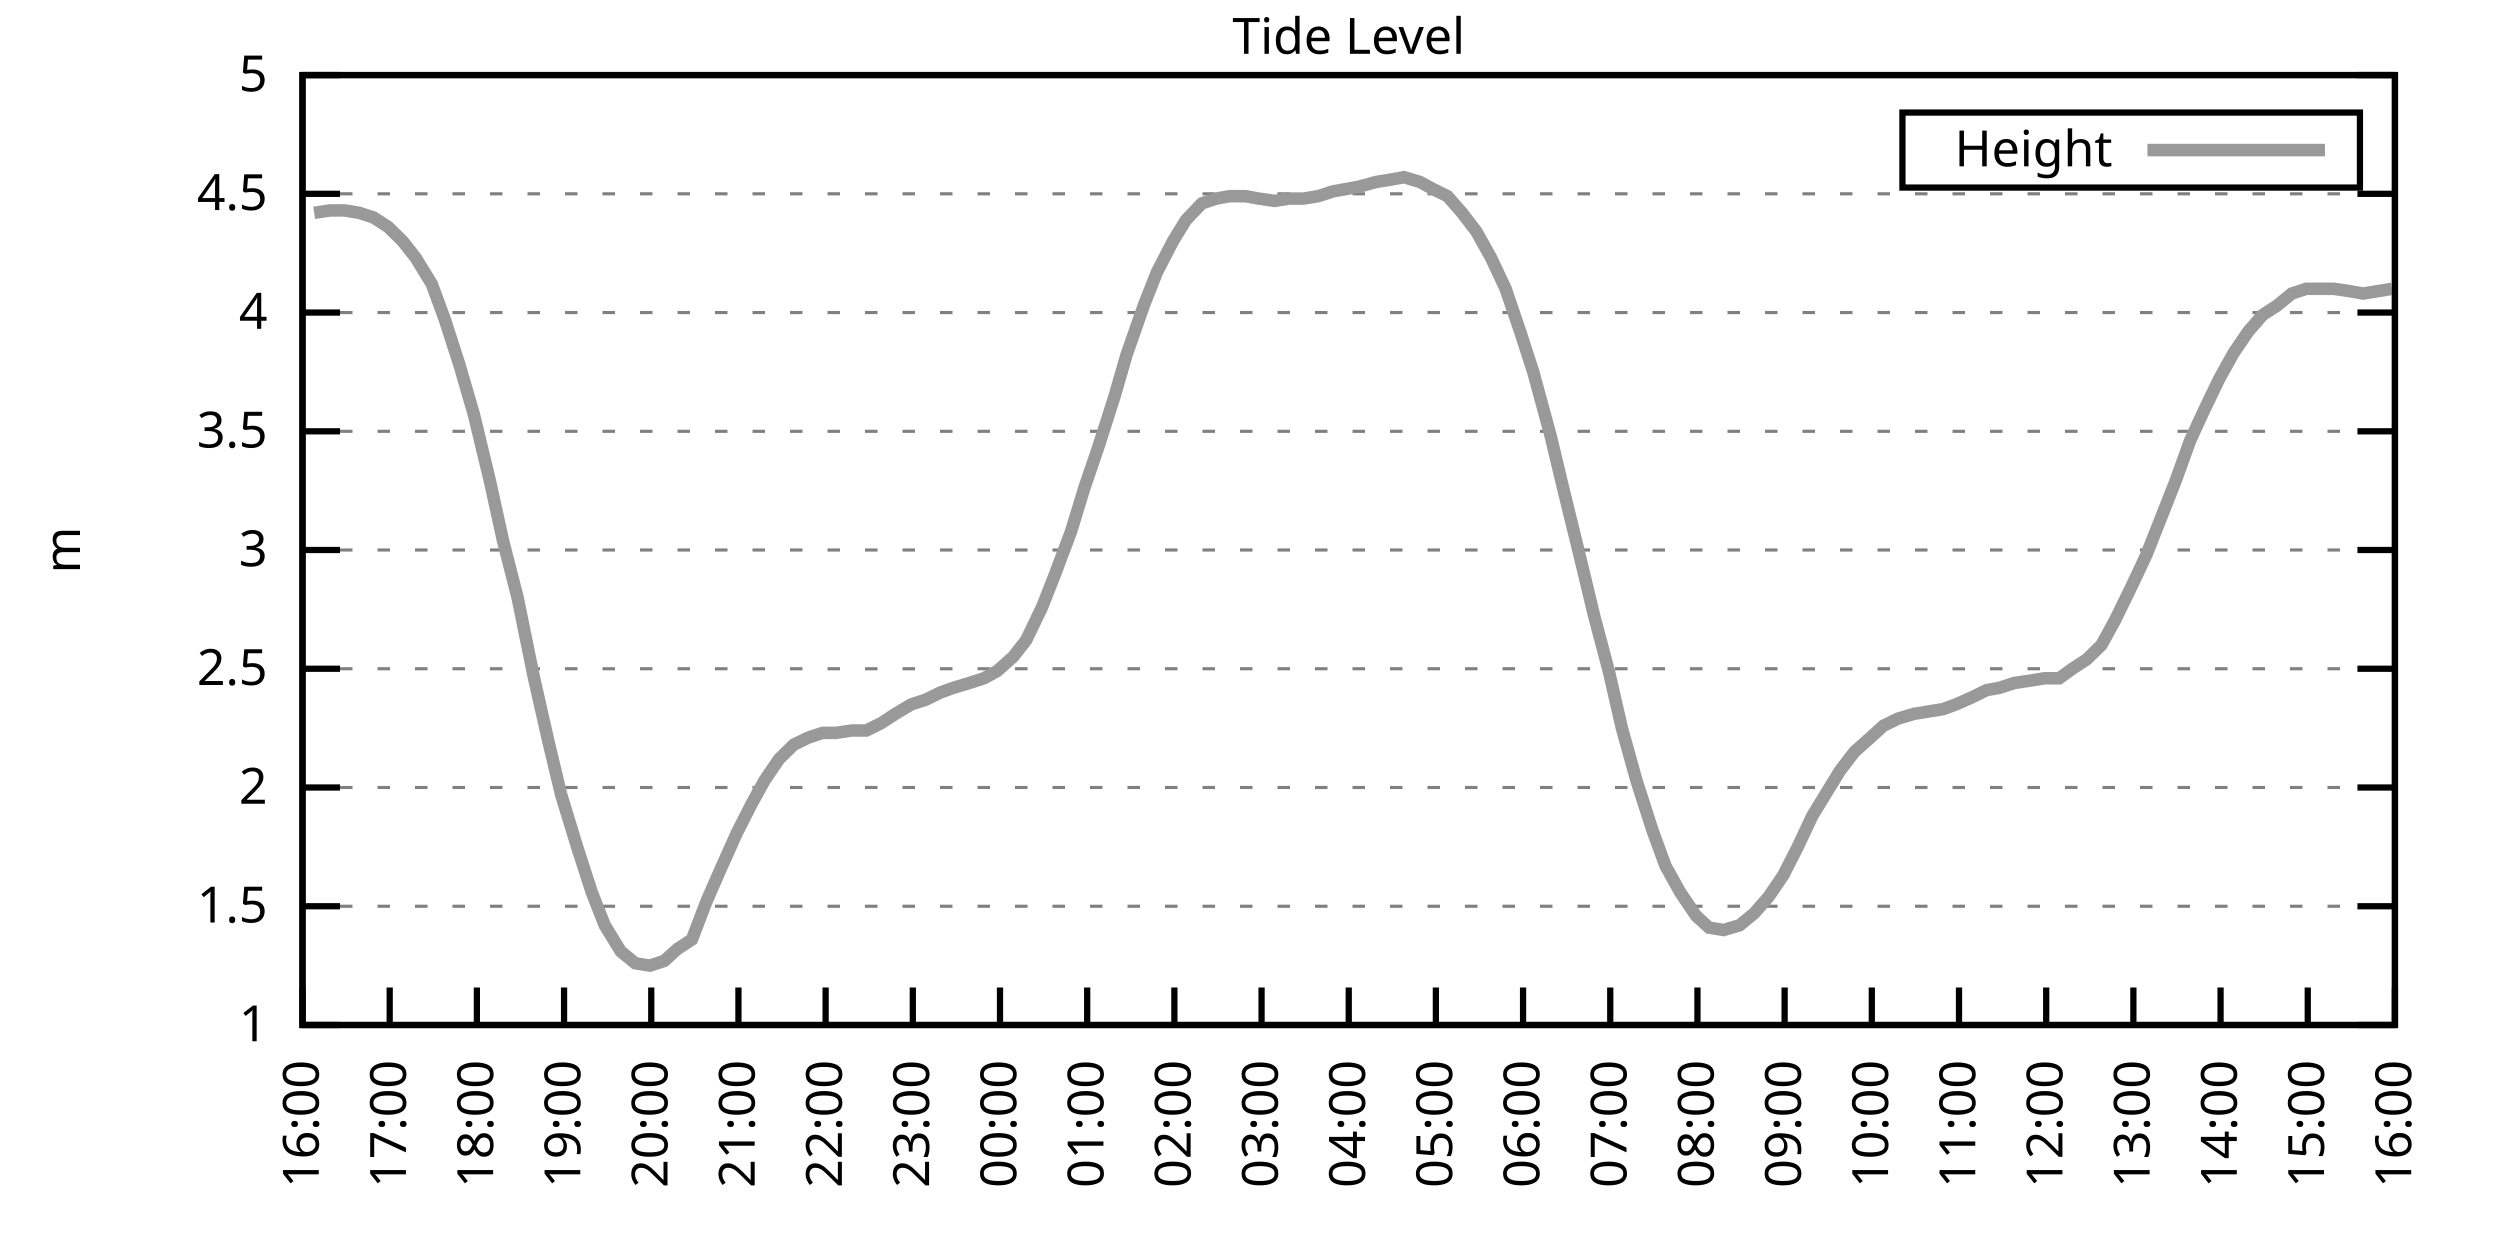
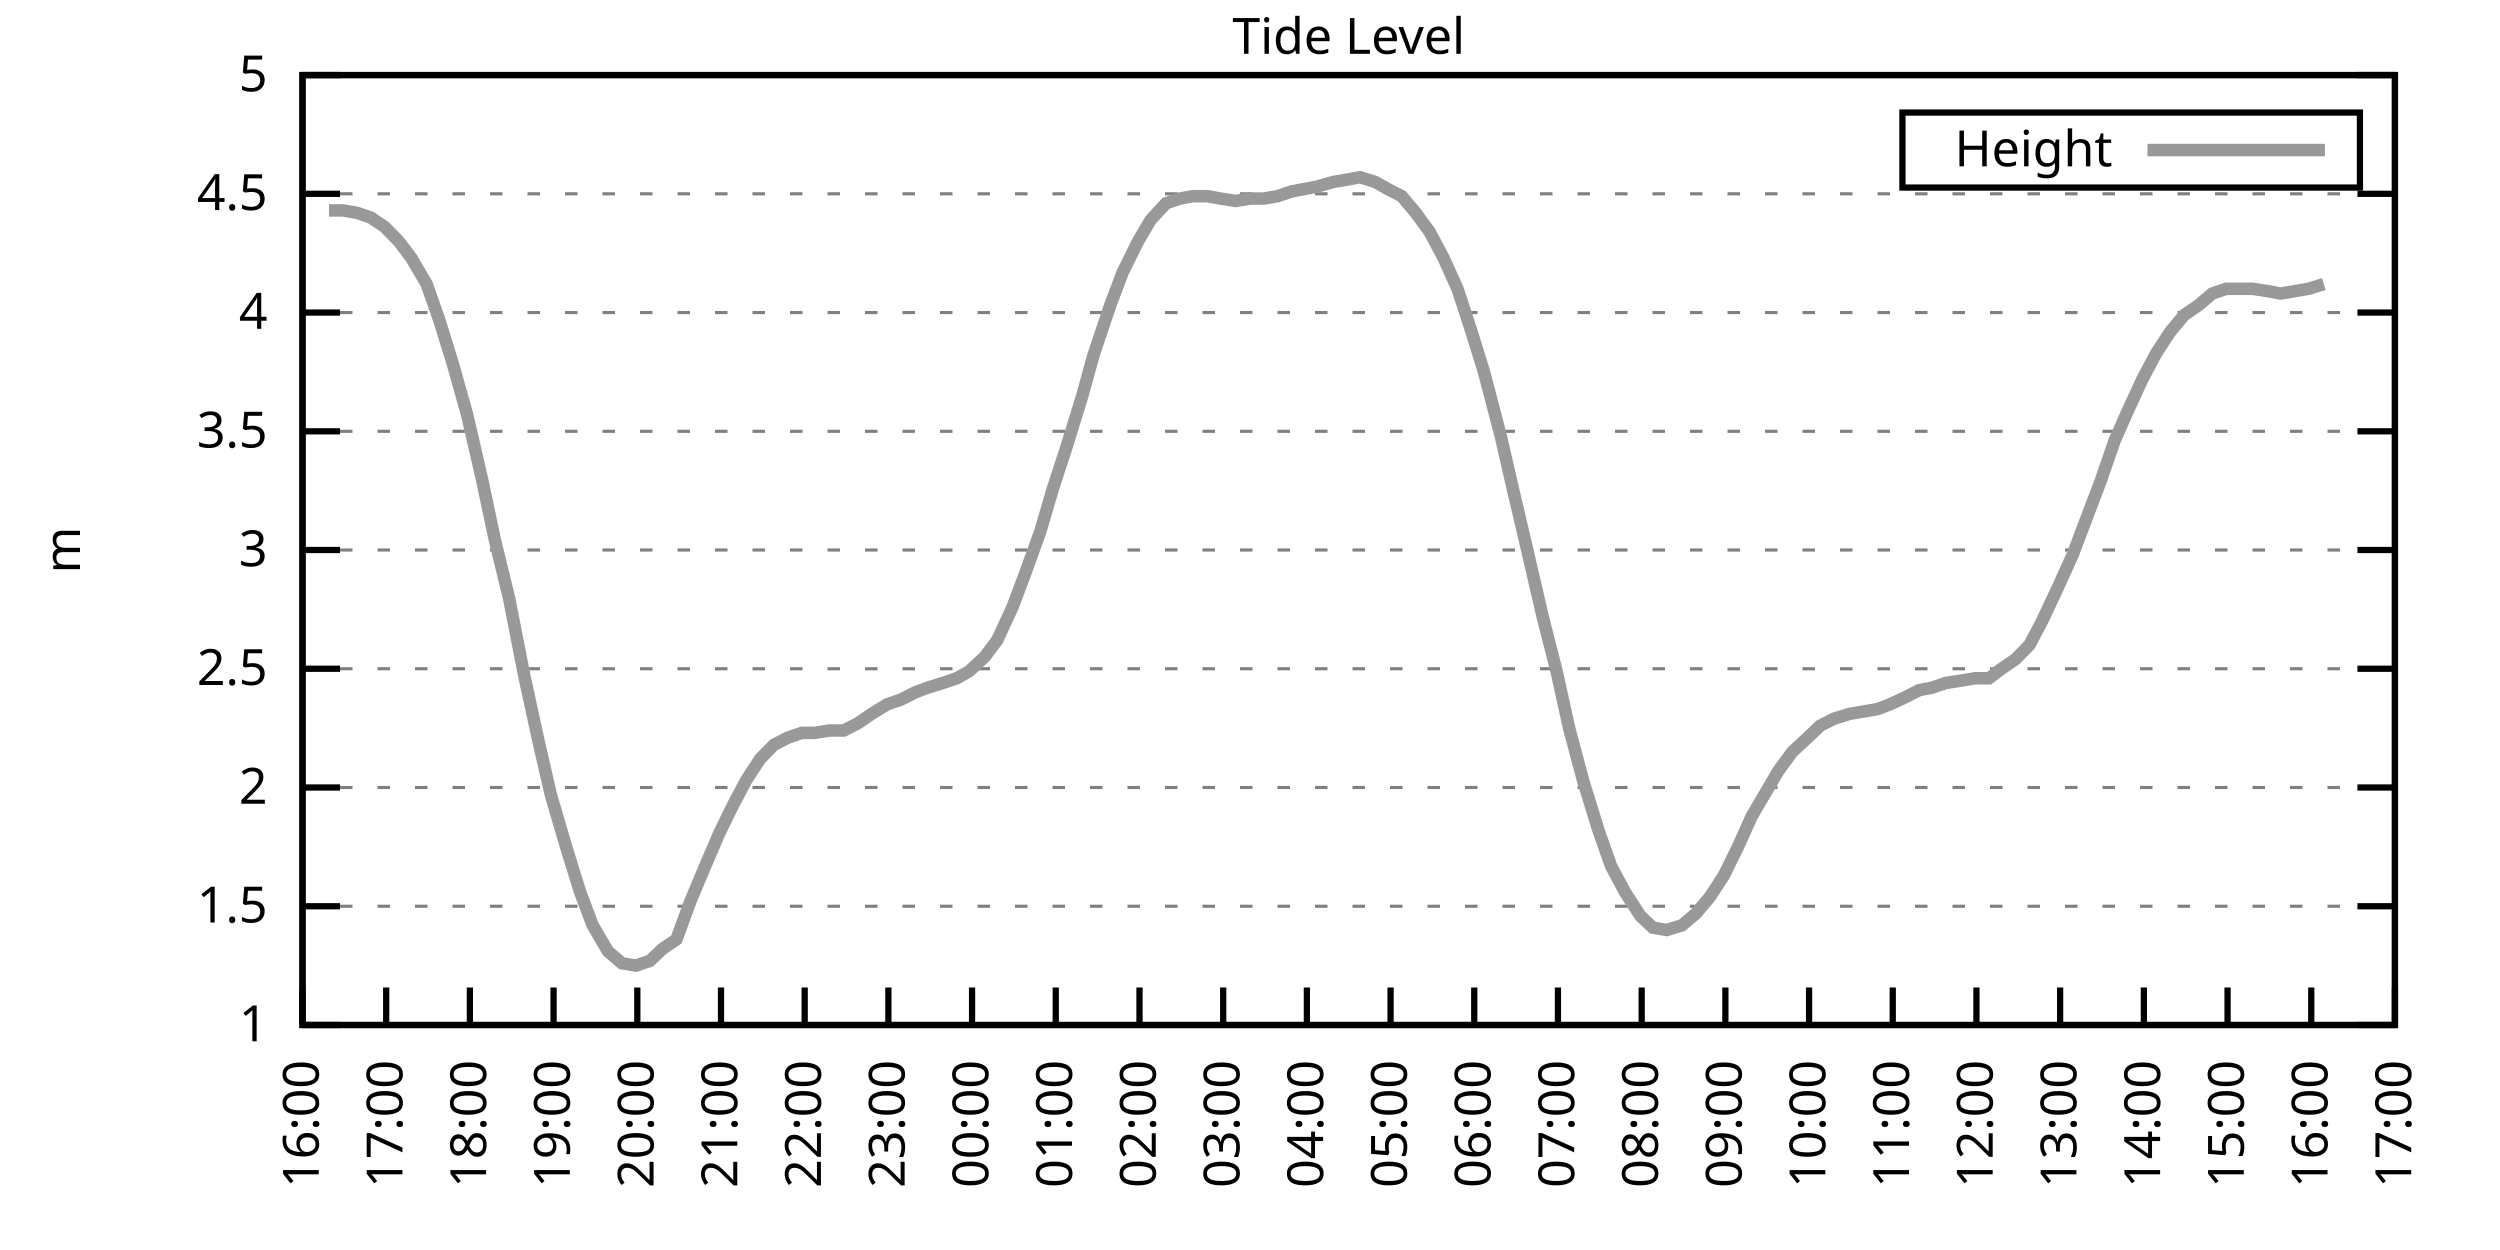
<svg xmlns="http://www.w3.org/2000/svg" xmlns:xlink="http://www.w3.org/1999/xlink" width="400" height="200" viewBox="0 0 400 200">
  <g id="gnuplot_canvas">
    <rect x="0" y="0" width="400" height="200" fill="none" />
    <defs>
      <circle id="gpDot" r="0.5" stroke-width="0.5" stroke="currentColor" />
      <path id="gpPt0" stroke-width="0.333" stroke="currentColor" d="M-1,0 h2 M0,-1 v2" />
      <path id="gpPt1" stroke-width="0.333" stroke="currentColor" d="M-1,-1 L1,1 M1,-1 L-1,1" />
      <path id="gpPt2" stroke-width="0.333" stroke="currentColor" d="M-1,0 L1,0 M0,-1 L0,1 M-1,-1 L1,1 M-1,1 L1,-1" />
      <rect id="gpPt3" stroke-width="0.333" stroke="currentColor" x="-1" y="-1" width="2" height="2" />
      <rect id="gpPt4" stroke-width="0.333" stroke="currentColor" fill="currentColor" x="-1" y="-1" width="2" height="2" />
      <circle id="gpPt5" stroke-width="0.333" stroke="currentColor" cx="0" cy="0" r="1" />
      <use xlink:href="#gpPt5" id="gpPt6" fill="currentColor" stroke="none" />
      <path id="gpPt7" stroke-width="0.333" stroke="currentColor" d="M0,-1.33 L-1.33,0.67 L1.33,0.67 z" />
      <use xlink:href="#gpPt7" id="gpPt8" fill="currentColor" stroke="none" />
      <use xlink:href="#gpPt7" id="gpPt9" stroke="currentColor" transform="rotate(180)" />
      <use xlink:href="#gpPt9" id="gpPt10" fill="currentColor" stroke="none" />
      <use xlink:href="#gpPt3" id="gpPt11" stroke="currentColor" transform="rotate(45)" />
      <use xlink:href="#gpPt11" id="gpPt12" fill="currentColor" stroke="none" />
      <path id="gpPt13" stroke-width="0.333" stroke="currentColor" d="M0,1.330 L1.265,0.411 L0.782,-1.067 L-0.782,-1.076 L-1.265,0.411 z" />
      <use xlink:href="#gpPt13" id="gpPt14" fill="currentColor" stroke="none" />
      <filter id="textbox" filterUnits="objectBoundingBox" x="0" y="0" height="1" width="1">
        <feFlood flood-color="white" flood-opacity="1" result="bgnd" />
        <feComposite in="SourceGraphic" in2="bgnd" operator="atop" />
      </filter>
      <filter id="greybox" filterUnits="objectBoundingBox" x="0" y="0" height="1" width="1">
        <feFlood flood-color="lightgrey" flood-opacity="1" result="grey" />
        <feComposite in="SourceGraphic" in2="grey" operator="atop" />
      </filter>
    </defs>
    <g fill="none" color="white" stroke="currentColor" stroke-width="1.00" stroke-linecap="butt" stroke-linejoin="miter">
</g>
    <g fill="none" color="black" stroke="currentColor" stroke-width="1.00" stroke-linecap="butt" stroke-linejoin="miter">
      <g stroke="none" shape-rendering="crispEdges">
        <polygon fill="rgb(255, 255, 255)" points="48.40,164.00 383.18,164.00 383.18,12.02 48.40,12.02 " />
      </g>
    </g>
    <g fill="none" color="black" stroke="currentColor" stroke-width="1.00" stroke-linecap="butt" stroke-linejoin="miter">
</g>
    <g fill="none" color="black" stroke="black" stroke-width="0.50" stroke-linecap="butt" stroke-linejoin="miter">
</g>
    <g fill="none" color="gray" stroke="currentColor" stroke-width="0.50" stroke-linecap="butt" stroke-linejoin="miter">
      <path stroke="gray" stroke-dasharray="2,4" class="gridline" d="M48.40,164.00 L383.19,164.00  " />
    </g>
    <g fill="none" color="gray" stroke="gray" stroke-width="1.00" stroke-linecap="butt" stroke-linejoin="miter">
</g>
    <g fill="none" color="black" stroke="currentColor" stroke-width="1.00" stroke-linecap="butt" stroke-linejoin="miter">
      <path stroke="black" d="M48.40,164.00 L54.40,164.00 M383.19,164.00 L377.19,164.00  " />
      <g transform="translate(42.80,166.60)" stroke="none" fill="black" font-family="Sans" font-size="8.00" text-anchor="end">
        <text>
          <tspan font-family="Sans"> 1</tspan>
        </text>
      </g>
    </g>
    <g fill="none" color="black" stroke="currentColor" stroke-width="1.00" stroke-linecap="butt" stroke-linejoin="miter">
</g>
    <g fill="none" color="black" stroke="black" stroke-width="0.50" stroke-linecap="butt" stroke-linejoin="miter">
</g>
    <g fill="none" color="gray" stroke="currentColor" stroke-width="0.50" stroke-linecap="butt" stroke-linejoin="miter">
      <path stroke="gray" stroke-dasharray="2,4" class="gridline" d="M48.40,145.00 L383.19,145.00  " />
    </g>
    <g fill="none" color="gray" stroke="gray" stroke-width="1.00" stroke-linecap="butt" stroke-linejoin="miter">
</g>
    <g fill="none" color="black" stroke="currentColor" stroke-width="1.00" stroke-linecap="butt" stroke-linejoin="miter">
      <path stroke="black" d="M48.40,145.00 L54.40,145.00 M383.19,145.00 L377.19,145.00  " />
      <g transform="translate(42.80,147.60)" stroke="none" fill="black" font-family="Sans" font-size="8.00" text-anchor="end">
        <text>
          <tspan font-family="Sans"> 1.5</tspan>
        </text>
      </g>
    </g>
    <g fill="none" color="black" stroke="currentColor" stroke-width="1.00" stroke-linecap="butt" stroke-linejoin="miter">
</g>
    <g fill="none" color="black" stroke="black" stroke-width="0.50" stroke-linecap="butt" stroke-linejoin="miter">
</g>
    <g fill="none" color="gray" stroke="currentColor" stroke-width="0.50" stroke-linecap="butt" stroke-linejoin="miter">
      <path stroke="gray" stroke-dasharray="2,4" class="gridline" d="M48.40,126.00 L383.19,126.00  " />
    </g>
    <g fill="none" color="gray" stroke="gray" stroke-width="1.00" stroke-linecap="butt" stroke-linejoin="miter">
</g>
    <g fill="none" color="black" stroke="currentColor" stroke-width="1.00" stroke-linecap="butt" stroke-linejoin="miter">
      <path stroke="black" d="M48.40,126.00 L54.40,126.00 M383.19,126.00 L377.19,126.00  " />
      <g transform="translate(42.80,128.60)" stroke="none" fill="black" font-family="Sans" font-size="8.00" text-anchor="end">
        <text>
          <tspan font-family="Sans"> 2</tspan>
        </text>
      </g>
    </g>
    <g fill="none" color="black" stroke="currentColor" stroke-width="1.00" stroke-linecap="butt" stroke-linejoin="miter">
</g>
    <g fill="none" color="black" stroke="black" stroke-width="0.50" stroke-linecap="butt" stroke-linejoin="miter">
</g>
    <g fill="none" color="gray" stroke="currentColor" stroke-width="0.50" stroke-linecap="butt" stroke-linejoin="miter">
      <path stroke="gray" stroke-dasharray="2,4" class="gridline" d="M48.40,107.00 L383.19,107.00  " />
    </g>
    <g fill="none" color="gray" stroke="gray" stroke-width="1.00" stroke-linecap="butt" stroke-linejoin="miter">
</g>
    <g fill="none" color="black" stroke="currentColor" stroke-width="1.00" stroke-linecap="butt" stroke-linejoin="miter">
      <path stroke="black" d="M48.40,107.00 L54.40,107.00 M383.19,107.00 L377.19,107.00  " />
      <g transform="translate(42.80,109.60)" stroke="none" fill="black" font-family="Sans" font-size="8.00" text-anchor="end">
        <text>
          <tspan font-family="Sans"> 2.5</tspan>
        </text>
      </g>
    </g>
    <g fill="none" color="black" stroke="currentColor" stroke-width="1.00" stroke-linecap="butt" stroke-linejoin="miter">
</g>
    <g fill="none" color="black" stroke="black" stroke-width="0.50" stroke-linecap="butt" stroke-linejoin="miter">
</g>
    <g fill="none" color="gray" stroke="currentColor" stroke-width="0.50" stroke-linecap="butt" stroke-linejoin="miter">
      <path stroke="gray" stroke-dasharray="2,4" class="gridline" d="M48.40,88.00 L383.19,88.00  " />
    </g>
    <g fill="none" color="gray" stroke="gray" stroke-width="1.00" stroke-linecap="butt" stroke-linejoin="miter">
</g>
    <g fill="none" color="black" stroke="currentColor" stroke-width="1.00" stroke-linecap="butt" stroke-linejoin="miter">
      <path stroke="black" d="M48.40,88.00 L54.40,88.00 M383.19,88.00 L377.19,88.00  " />
      <g transform="translate(42.80,90.60)" stroke="none" fill="black" font-family="Sans" font-size="8.00" text-anchor="end">
        <text>
          <tspan font-family="Sans"> 3</tspan>
        </text>
      </g>
    </g>
    <g fill="none" color="black" stroke="currentColor" stroke-width="1.00" stroke-linecap="butt" stroke-linejoin="miter">
</g>
    <g fill="none" color="black" stroke="black" stroke-width="0.50" stroke-linecap="butt" stroke-linejoin="miter">
</g>
    <g fill="none" color="gray" stroke="currentColor" stroke-width="0.50" stroke-linecap="butt" stroke-linejoin="miter">
      <path stroke="gray" stroke-dasharray="2,4" class="gridline" d="M48.40,69.01 L383.19,69.01  " />
    </g>
    <g fill="none" color="gray" stroke="gray" stroke-width="1.00" stroke-linecap="butt" stroke-linejoin="miter">
</g>
    <g fill="none" color="black" stroke="currentColor" stroke-width="1.00" stroke-linecap="butt" stroke-linejoin="miter">
      <path stroke="black" d="M48.40,69.01 L54.40,69.01 M383.19,69.01 L377.19,69.01  " />
      <g transform="translate(42.80,71.61)" stroke="none" fill="black" font-family="Sans" font-size="8.00" text-anchor="end">
        <text>
          <tspan font-family="Sans"> 3.5</tspan>
        </text>
      </g>
    </g>
    <g fill="none" color="black" stroke="currentColor" stroke-width="1.00" stroke-linecap="butt" stroke-linejoin="miter">
</g>
    <g fill="none" color="black" stroke="black" stroke-width="0.50" stroke-linecap="butt" stroke-linejoin="miter">
</g>
    <g fill="none" color="gray" stroke="currentColor" stroke-width="0.50" stroke-linecap="butt" stroke-linejoin="miter">
      <path stroke="gray" stroke-dasharray="2,4" class="gridline" d="M48.40,50.01 L383.19,50.01  " />
    </g>
    <g fill="none" color="gray" stroke="gray" stroke-width="1.00" stroke-linecap="butt" stroke-linejoin="miter">
</g>
    <g fill="none" color="black" stroke="currentColor" stroke-width="1.00" stroke-linecap="butt" stroke-linejoin="miter">
      <path stroke="black" d="M48.40,50.01 L54.40,50.01 M383.19,50.01 L377.19,50.01  " />
      <g transform="translate(42.80,52.61)" stroke="none" fill="black" font-family="Sans" font-size="8.00" text-anchor="end">
        <text>
          <tspan font-family="Sans"> 4</tspan>
        </text>
      </g>
    </g>
    <g fill="none" color="black" stroke="currentColor" stroke-width="1.00" stroke-linecap="butt" stroke-linejoin="miter">
</g>
    <g fill="none" color="black" stroke="black" stroke-width="0.50" stroke-linecap="butt" stroke-linejoin="miter">
</g>
    <g fill="none" color="gray" stroke="currentColor" stroke-width="0.50" stroke-linecap="butt" stroke-linejoin="miter">
      <path stroke="gray" stroke-dasharray="2,4" class="gridline" d="M48.40,31.01 L383.19,31.01  " />
    </g>
    <g fill="none" color="gray" stroke="gray" stroke-width="1.00" stroke-linecap="butt" stroke-linejoin="miter">
</g>
    <g fill="none" color="black" stroke="currentColor" stroke-width="1.00" stroke-linecap="butt" stroke-linejoin="miter">
      <path stroke="black" d="M48.40,31.01 L54.40,31.01 M383.19,31.01 L377.19,31.01  " />
      <g transform="translate(42.80,33.61)" stroke="none" fill="black" font-family="Sans" font-size="8.00" text-anchor="end">
        <text>
          <tspan font-family="Sans"> 4.5</tspan>
        </text>
      </g>
    </g>
    <g fill="none" color="black" stroke="currentColor" stroke-width="1.00" stroke-linecap="butt" stroke-linejoin="miter">
</g>
    <g fill="none" color="black" stroke="black" stroke-width="0.50" stroke-linecap="butt" stroke-linejoin="miter">
</g>
    <g fill="none" color="gray" stroke="currentColor" stroke-width="0.50" stroke-linecap="butt" stroke-linejoin="miter">
      <path stroke="gray" stroke-dasharray="2,4" class="gridline" d="M48.40,12.01 L383.19,12.01  " />
    </g>
    <g fill="none" color="gray" stroke="gray" stroke-width="1.00" stroke-linecap="butt" stroke-linejoin="miter">
</g>
    <g fill="none" color="black" stroke="currentColor" stroke-width="1.00" stroke-linecap="butt" stroke-linejoin="miter">
      <path stroke="black" d="M48.40,12.01 L54.40,12.01 M383.19,12.01 L377.19,12.01  " />
      <g transform="translate(42.80,14.61)" stroke="none" fill="black" font-family="Sans" font-size="8.00" text-anchor="end">
        <text>
          <tspan font-family="Sans"> 5</tspan>
        </text>
      </g>
    </g>
    <g fill="none" color="black" stroke="currentColor" stroke-width="1.00" stroke-linecap="butt" stroke-linejoin="miter">
      <path stroke="black" d="M48.40,164.00 L48.40,158.00  " />
      <g transform="translate(51.00,169.60) rotate(270.00)" stroke="none" fill="black" font-family="Sans" font-size="8.00" text-anchor="end">
        <text>
          <tspan font-family="Sans">16:00</tspan>
        </text>
      </g>
    </g>
    <g fill="none" color="black" stroke="currentColor" stroke-width="1.00" stroke-linecap="butt" stroke-linejoin="miter">
-       <path stroke="black" d="M62.35,164.00 L62.35,158.00  " />
-       <g transform="translate(64.95,169.60) rotate(270.00)" stroke="none" fill="black" font-family="Sans" font-size="8.00" text-anchor="end">
+       <path stroke="black" d="M61.79,164.00 L61.79,158.00  " />
+       <g transform="translate(64.39,169.60) rotate(270.00)" stroke="none" fill="black" font-family="Sans" font-size="8.00" text-anchor="end">
        <text>
          <tspan font-family="Sans">17:00</tspan>
        </text>
      </g>
    </g>
    <g fill="none" color="black" stroke="currentColor" stroke-width="1.00" stroke-linecap="butt" stroke-linejoin="miter">
-       <path stroke="black" d="M76.30,164.00 L76.30,158.00  " />
-       <g transform="translate(78.90,169.60) rotate(270.00)" stroke="none" fill="black" font-family="Sans" font-size="8.00" text-anchor="end">
+       <path stroke="black" d="M75.18,164.00 L75.18,158.00  " />
+       <g transform="translate(77.78,169.60) rotate(270.00)" stroke="none" fill="black" font-family="Sans" font-size="8.00" text-anchor="end">
        <text>
          <tspan font-family="Sans">18:00</tspan>
        </text>
      </g>
    </g>
    <g fill="none" color="black" stroke="currentColor" stroke-width="1.00" stroke-linecap="butt" stroke-linejoin="miter">
-       <path stroke="black" d="M90.25,164.00 L90.25,158.00  " />
-       <g transform="translate(92.85,169.60) rotate(270.00)" stroke="none" fill="black" font-family="Sans" font-size="8.00" text-anchor="end">
+       <path stroke="black" d="M88.57,164.00 L88.57,158.00  " />
+       <g transform="translate(91.17,169.60) rotate(270.00)" stroke="none" fill="black" font-family="Sans" font-size="8.00" text-anchor="end">
        <text>
          <tspan font-family="Sans">19:00</tspan>
        </text>
      </g>
    </g>
    <g fill="none" color="black" stroke="currentColor" stroke-width="1.00" stroke-linecap="butt" stroke-linejoin="miter">
-       <path stroke="black" d="M104.20,164.00 L104.20,158.00  " />
-       <g transform="translate(106.80,169.60) rotate(270.00)" stroke="none" fill="black" font-family="Sans" font-size="8.00" text-anchor="end">
+       <path stroke="black" d="M101.97,164.00 L101.97,158.00  " />
+       <g transform="translate(104.57,169.60) rotate(270.00)" stroke="none" fill="black" font-family="Sans" font-size="8.00" text-anchor="end">
        <text>
          <tspan font-family="Sans">20:00</tspan>
        </text>
      </g>
    </g>
    <g fill="none" color="black" stroke="currentColor" stroke-width="1.00" stroke-linecap="butt" stroke-linejoin="miter">
-       <path stroke="black" d="M118.15,164.00 L118.15,158.00  " />
-       <g transform="translate(120.75,169.60) rotate(270.00)" stroke="none" fill="black" font-family="Sans" font-size="8.00" text-anchor="end">
+       <path stroke="black" d="M115.36,164.00 L115.36,158.00  " />
+       <g transform="translate(117.96,169.60) rotate(270.00)" stroke="none" fill="black" font-family="Sans" font-size="8.00" text-anchor="end">
        <text>
          <tspan font-family="Sans">21:00</tspan>
        </text>
      </g>
    </g>
    <g fill="none" color="black" stroke="currentColor" stroke-width="1.00" stroke-linecap="butt" stroke-linejoin="miter">
-       <path stroke="black" d="M132.10,164.00 L132.10,158.00  " />
-       <g transform="translate(134.70,169.60) rotate(270.00)" stroke="none" fill="black" font-family="Sans" font-size="8.00" text-anchor="end">
+       <path stroke="black" d="M128.75,164.00 L128.75,158.00  " />
+       <g transform="translate(131.35,169.60) rotate(270.00)" stroke="none" fill="black" font-family="Sans" font-size="8.00" text-anchor="end">
        <text>
          <tspan font-family="Sans">22:00</tspan>
        </text>
      </g>
    </g>
    <g fill="none" color="black" stroke="currentColor" stroke-width="1.00" stroke-linecap="butt" stroke-linejoin="miter">
-       <path stroke="black" d="M146.05,164.00 L146.05,158.00  " />
-       <g transform="translate(148.65,169.60) rotate(270.00)" stroke="none" fill="black" font-family="Sans" font-size="8.00" text-anchor="end">
+       <path stroke="black" d="M142.14,164.00 L142.14,158.00  " />
+       <g transform="translate(144.74,169.60) rotate(270.00)" stroke="none" fill="black" font-family="Sans" font-size="8.00" text-anchor="end">
        <text>
          <tspan font-family="Sans">23:00</tspan>
        </text>
      </g>
    </g>
    <g fill="none" color="black" stroke="currentColor" stroke-width="1.00" stroke-linecap="butt" stroke-linejoin="miter">
-       <path stroke="black" d="M160.00,164.00 L160.00,158.00  " />
-       <g transform="translate(162.60,169.60) rotate(270.00)" stroke="none" fill="black" font-family="Sans" font-size="8.00" text-anchor="end">
+       <path stroke="black" d="M155.53,164.00 L155.53,158.00  " />
+       <g transform="translate(158.13,169.60) rotate(270.00)" stroke="none" fill="black" font-family="Sans" font-size="8.00" text-anchor="end">
        <text>
          <tspan font-family="Sans">00:00</tspan>
        </text>
      </g>
    </g>
    <g fill="none" color="black" stroke="currentColor" stroke-width="1.00" stroke-linecap="butt" stroke-linejoin="miter">
-       <path stroke="black" d="M173.95,164.00 L173.95,158.00  " />
-       <g transform="translate(176.55,169.60) rotate(270.00)" stroke="none" fill="black" font-family="Sans" font-size="8.00" text-anchor="end">
+       <path stroke="black" d="M168.92,164.00 L168.92,158.00  " />
+       <g transform="translate(171.52,169.60) rotate(270.00)" stroke="none" fill="black" font-family="Sans" font-size="8.00" text-anchor="end">
        <text>
          <tspan font-family="Sans">01:00</tspan>
        </text>
      </g>
    </g>
    <g fill="none" color="black" stroke="currentColor" stroke-width="1.00" stroke-linecap="butt" stroke-linejoin="miter">
-       <path stroke="black" d="M187.90,164.00 L187.90,158.00  " />
-       <g transform="translate(190.50,169.60) rotate(270.00)" stroke="none" fill="black" font-family="Sans" font-size="8.00" text-anchor="end">
+       <path stroke="black" d="M182.32,164.00 L182.32,158.00  " />
+       <g transform="translate(184.92,169.60) rotate(270.00)" stroke="none" fill="black" font-family="Sans" font-size="8.00" text-anchor="end">
        <text>
          <tspan font-family="Sans">02:00</tspan>
        </text>
      </g>
    </g>
    <g fill="none" color="black" stroke="currentColor" stroke-width="1.00" stroke-linecap="butt" stroke-linejoin="miter">
-       <path stroke="black" d="M201.85,164.00 L201.85,158.00  " />
-       <g transform="translate(204.45,169.60) rotate(270.00)" stroke="none" fill="black" font-family="Sans" font-size="8.00" text-anchor="end">
+       <path stroke="black" d="M195.71,164.00 L195.71,158.00  " />
+       <g transform="translate(198.31,169.60) rotate(270.00)" stroke="none" fill="black" font-family="Sans" font-size="8.00" text-anchor="end">
        <text>
          <tspan font-family="Sans">03:00</tspan>
        </text>
      </g>
    </g>
    <g fill="none" color="black" stroke="currentColor" stroke-width="1.00" stroke-linecap="butt" stroke-linejoin="miter">
-       <path stroke="black" d="M215.80,164.00 L215.80,158.00  " />
-       <g transform="translate(218.40,169.60) rotate(270.00)" stroke="none" fill="black" font-family="Sans" font-size="8.00" text-anchor="end">
+       <path stroke="black" d="M209.10,164.00 L209.10,158.00  " />
+       <g transform="translate(211.70,169.60) rotate(270.00)" stroke="none" fill="black" font-family="Sans" font-size="8.00" text-anchor="end">
        <text>
          <tspan font-family="Sans">04:00</tspan>
        </text>
      </g>
    </g>
    <g fill="none" color="black" stroke="currentColor" stroke-width="1.00" stroke-linecap="butt" stroke-linejoin="miter">
-       <path stroke="black" d="M229.74,164.00 L229.74,158.00  " />
-       <g transform="translate(232.34,169.60) rotate(270.00)" stroke="none" fill="black" font-family="Sans" font-size="8.00" text-anchor="end">
+       <path stroke="black" d="M222.49,164.00 L222.49,158.00  " />
+       <g transform="translate(225.09,169.60) rotate(270.00)" stroke="none" fill="black" font-family="Sans" font-size="8.00" text-anchor="end">
        <text>
          <tspan font-family="Sans">05:00</tspan>
        </text>
      </g>
    </g>
    <g fill="none" color="black" stroke="currentColor" stroke-width="1.00" stroke-linecap="butt" stroke-linejoin="miter">
-       <path stroke="black" d="M243.69,164.00 L243.69,158.00  " />
-       <g transform="translate(246.29,169.60) rotate(270.00)" stroke="none" fill="black" font-family="Sans" font-size="8.00" text-anchor="end">
+       <path stroke="black" d="M235.88,164.00 L235.88,158.00  " />
+       <g transform="translate(238.48,169.60) rotate(270.00)" stroke="none" fill="black" font-family="Sans" font-size="8.00" text-anchor="end">
        <text>
          <tspan font-family="Sans">06:00</tspan>
        </text>
      </g>
    </g>
    <g fill="none" color="black" stroke="currentColor" stroke-width="1.00" stroke-linecap="butt" stroke-linejoin="miter">
-       <path stroke="black" d="M257.64,164.00 L257.64,158.00  " />
-       <g transform="translate(260.24,169.60) rotate(270.00)" stroke="none" fill="black" font-family="Sans" font-size="8.00" text-anchor="end">
+       <path stroke="black" d="M249.27,164.00 L249.27,158.00  " />
+       <g transform="translate(251.87,169.60) rotate(270.00)" stroke="none" fill="black" font-family="Sans" font-size="8.00" text-anchor="end">
        <text>
          <tspan font-family="Sans">07:00</tspan>
        </text>
      </g>
    </g>
    <g fill="none" color="black" stroke="currentColor" stroke-width="1.00" stroke-linecap="butt" stroke-linejoin="miter">
-       <path stroke="black" d="M271.59,164.00 L271.59,158.00  " />
-       <g transform="translate(274.19,169.60) rotate(270.00)" stroke="none" fill="black" font-family="Sans" font-size="8.00" text-anchor="end">
+       <path stroke="black" d="M262.67,164.00 L262.67,158.00  " />
+       <g transform="translate(265.27,169.60) rotate(270.00)" stroke="none" fill="black" font-family="Sans" font-size="8.00" text-anchor="end">
        <text>
          <tspan font-family="Sans">08:00</tspan>
        </text>
      </g>
    </g>
    <g fill="none" color="black" stroke="currentColor" stroke-width="1.00" stroke-linecap="butt" stroke-linejoin="miter">
-       <path stroke="black" d="M285.54,164.00 L285.54,158.00  " />
-       <g transform="translate(288.14,169.60) rotate(270.00)" stroke="none" fill="black" font-family="Sans" font-size="8.00" text-anchor="end">
+       <path stroke="black" d="M276.06,164.00 L276.06,158.00  " />
+       <g transform="translate(278.66,169.60) rotate(270.00)" stroke="none" fill="black" font-family="Sans" font-size="8.00" text-anchor="end">
        <text>
          <tspan font-family="Sans">09:00</tspan>
        </text>
      </g>
    </g>
    <g fill="none" color="black" stroke="currentColor" stroke-width="1.00" stroke-linecap="butt" stroke-linejoin="miter">
-       <path stroke="black" d="M299.49,164.00 L299.49,158.00  " />
-       <g transform="translate(302.09,169.60) rotate(270.00)" stroke="none" fill="black" font-family="Sans" font-size="8.00" text-anchor="end">
+       <path stroke="black" d="M289.45,164.00 L289.45,158.00  " />
+       <g transform="translate(292.05,169.60) rotate(270.00)" stroke="none" fill="black" font-family="Sans" font-size="8.00" text-anchor="end">
        <text>
          <tspan font-family="Sans">10:00</tspan>
        </text>
      </g>
    </g>
    <g fill="none" color="black" stroke="currentColor" stroke-width="1.00" stroke-linecap="butt" stroke-linejoin="miter">
-       <path stroke="black" d="M313.44,164.00 L313.44,158.00  " />
-       <g transform="translate(316.04,169.60) rotate(270.00)" stroke="none" fill="black" font-family="Sans" font-size="8.00" text-anchor="end">
+       <path stroke="black" d="M302.84,164.00 L302.84,158.00  " />
+       <g transform="translate(305.44,169.60) rotate(270.00)" stroke="none" fill="black" font-family="Sans" font-size="8.00" text-anchor="end">
        <text>
          <tspan font-family="Sans">11:00</tspan>
        </text>
      </g>
    </g>
    <g fill="none" color="black" stroke="currentColor" stroke-width="1.00" stroke-linecap="butt" stroke-linejoin="miter">
-       <path stroke="black" d="M327.39,164.00 L327.39,158.00  " />
-       <g transform="translate(329.99,169.60) rotate(270.00)" stroke="none" fill="black" font-family="Sans" font-size="8.00" text-anchor="end">
+       <path stroke="black" d="M316.23,164.00 L316.23,158.00  " />
+       <g transform="translate(318.83,169.60) rotate(270.00)" stroke="none" fill="black" font-family="Sans" font-size="8.00" text-anchor="end">
        <text>
          <tspan font-family="Sans">12:00</tspan>
        </text>
      </g>
    </g>
    <g fill="none" color="black" stroke="currentColor" stroke-width="1.00" stroke-linecap="butt" stroke-linejoin="miter">
-       <path stroke="black" d="M341.34,164.00 L341.34,158.00  " />
-       <g transform="translate(343.94,169.60) rotate(270.00)" stroke="none" fill="black" font-family="Sans" font-size="8.00" text-anchor="end">
+       <path stroke="black" d="M329.62,164.00 L329.62,158.00  " />
+       <g transform="translate(332.22,169.60) rotate(270.00)" stroke="none" fill="black" font-family="Sans" font-size="8.00" text-anchor="end">
        <text>
          <tspan font-family="Sans">13:00</tspan>
        </text>
      </g>
    </g>
    <g fill="none" color="black" stroke="currentColor" stroke-width="1.00" stroke-linecap="butt" stroke-linejoin="miter">
-       <path stroke="black" d="M355.29,164.00 L355.29,158.00  " />
-       <g transform="translate(357.89,169.60) rotate(270.00)" stroke="none" fill="black" font-family="Sans" font-size="8.00" text-anchor="end">
+       <path stroke="black" d="M343.02,164.00 L343.02,158.00  " />
+       <g transform="translate(345.62,169.60) rotate(270.00)" stroke="none" fill="black" font-family="Sans" font-size="8.00" text-anchor="end">
        <text>
          <tspan font-family="Sans">14:00</tspan>
        </text>
      </g>
    </g>
    <g fill="none" color="black" stroke="currentColor" stroke-width="1.00" stroke-linecap="butt" stroke-linejoin="miter">
-       <path stroke="black" d="M369.24,164.00 L369.24,158.00  " />
-       <g transform="translate(371.84,169.60) rotate(270.00)" stroke="none" fill="black" font-family="Sans" font-size="8.00" text-anchor="end">
+       <path stroke="black" d="M356.41,164.00 L356.41,158.00  " />
+       <g transform="translate(359.01,169.60) rotate(270.00)" stroke="none" fill="black" font-family="Sans" font-size="8.00" text-anchor="end">
        <text>
          <tspan font-family="Sans">15:00</tspan>
+         </text>
+       </g>
+     </g>
+     <g fill="none" color="black" stroke="currentColor" stroke-width="1.00" stroke-linecap="butt" stroke-linejoin="miter">
+       <path stroke="black" d="M369.80,164.00 L369.80,158.00  " />
+       <g transform="translate(372.40,169.60) rotate(270.00)" stroke="none" fill="black" font-family="Sans" font-size="8.00" text-anchor="end">
+         <text>
+           <tspan font-family="Sans">16:00</tspan>
        </text>
      </g>
    </g>
    <g fill="none" color="black" stroke="currentColor" stroke-width="1.00" stroke-linecap="butt" stroke-linejoin="miter">
      <path stroke="black" d="M383.19,164.00 L383.19,158.00  " />
      <g transform="translate(385.79,169.60) rotate(270.00)" stroke="none" fill="black" font-family="Sans" font-size="8.00" text-anchor="end">
        <text>
-           <tspan font-family="Sans">16:00</tspan>
+           <tspan font-family="Sans">17:00</tspan>
        </text>
      </g>
    </g>
    <g fill="none" color="black" stroke="currentColor" stroke-width="1.00" stroke-linecap="butt" stroke-linejoin="miter">
</g>
    <g fill="none" color="black" stroke="currentColor" stroke-width="1.00" stroke-linecap="butt" stroke-linejoin="miter">
      <path stroke="black" d="M48.40,12.01 L48.40,164.00 L383.19,164.00 L383.19,12.01 L48.40,12.01 Z  " />
    </g>
    <g fill="none" color="black" stroke="currentColor" stroke-width="1.00" stroke-linecap="butt" stroke-linejoin="miter">
</g>
    <g fill="none" color="black" stroke="currentColor" stroke-width="1.00" stroke-linecap="butt" stroke-linejoin="miter">
      <path stroke="black" d="M304.39,30.01 L304.39,18.01 L377.59,18.01 L377.59,30.01 L304.39,30.01 Z  " />
    </g>
    <g id="Tide_level_plot_1">
      <g fill="none" color="white" stroke="black" stroke-width="2.00" stroke-linecap="butt" stroke-linejoin="miter">
</g>
      <g fill="none" color="black" stroke="currentColor" stroke-width="2.00" stroke-linecap="butt" stroke-linejoin="miter">
        <g transform="translate(337.99,26.61)" stroke="none" fill="black" font-family="Sans" font-size="8.00" text-anchor="end">
          <text>
            <tspan font-family="Sans">Height</tspan>
          </text>
        </g>
      </g>
      <g fill="none" color="black" stroke="currentColor" stroke-width="2.00" stroke-linecap="butt" stroke-linejoin="miter">
-         <path stroke="rgb(153, 153, 153)" d="M343.59,24.01 L371.99,24.01 M50.26,34.05 L52.82,33.67 L55.14,33.67 L57.47,34.05 L59.79,34.81 L62.12,36.33   L64.44,38.61 L66.53,41.27 L69.09,45.45 L71.18,51.15 L73.51,58.37 L75.83,66.35 L78.39,76.99 L80.48,86.49   L82.81,95.60 L85.37,108.14 L87.69,118.40 L89.78,127.14 L92.34,135.50 L94.67,142.72 L96.76,148.04 L99.32,152.22   L101.64,154.12 L103.97,154.50 L106.29,153.74 L108.38,151.84 L110.71,150.32 L113.03,144.24 L115.36,138.92 L117.92,133.22   L120.24,128.66 L122.33,124.86 L124.66,121.44 L126.98,119.16 L129.31,118.02 L131.63,117.26 L133.72,117.26 L136.28,116.88   L138.61,116.88 L140.93,115.74 L143.26,114.22 L145.81,112.70 L148.14,111.94 L150.46,110.80 L152.56,110.04 L155.11,109.28   L157.44,108.52 L159.53,107.38 L162.09,105.10 L164.18,102.44 L166.74,97.12 L168.83,91.80 L171.39,84.97 L173.48,78.13   L175.81,71.29 L178.36,63.31 L180.22,56.85 L183.01,48.87 L185.11,43.55 L187.66,38.61 L189.76,35.19 L192.31,32.53   L194.64,31.77 L196.73,31.39 L199.29,31.39 L201.38,31.77 L203.94,32.15 L206.26,31.77 L208.59,31.77 L210.91,31.39   L213.24,30.63 L215.33,30.25 L217.42,29.87 L220.21,29.11 L222.54,28.73 L224.63,28.35 L227.19,29.11 L229.28,30.25   L231.60,31.39 L233.93,34.05 L236.25,37.09 L238.58,41.27 L240.90,46.21 L243.23,53.05 L245.32,59.51 L248.11,69.77   L250.20,78.51 L252.53,88.00 L255.09,98.64 L257.41,107.38 L259.50,116.50 L261.83,124.86 L264.39,132.84 L266.48,138.54   L268.80,142.72 L271.36,146.52 L273.45,148.42 L275.78,148.80 L278.34,148.04 L280.66,146.14 L282.99,143.48 L285.31,140.06   L287.64,135.50 L289.96,130.56 L292.05,127.14 L294.38,123.34 L296.70,120.30 L299.26,118.02 L301.35,116.12 L303.68,114.98   L306.23,114.22 L308.56,113.84 L310.88,113.46 L312.98,112.70 L315.53,111.56 L317.86,110.42 L319.95,110.04 L322.28,109.28   L324.83,108.90 L327.16,108.52 L329.48,108.52 L331.58,107.00 L333.90,105.48 L336.23,103.20 L338.32,99.40 L341.11,93.70   L343.43,88.76 L345.53,83.45 L348.08,76.99 L350.41,70.53 L352.50,65.97 L355.06,60.65 L357.38,56.47 L359.71,53.05   L362.03,50.39 L364.36,48.87 L366.68,46.97 L369.01,46.21 L371.33,46.21 L373.43,46.21 L375.98,46.59 L378.08,46.97   L380.40,46.59 L382.73,46.21  " />
+         <path stroke="rgb(153, 153, 153)" d="M343.59,24.01 L371.99,24.01 M52.64,33.67 L54.87,33.67 L57.10,34.05 L59.34,34.81 L61.57,36.33 L63.80,38.61   L65.81,41.27 L68.26,45.45 L70.27,51.15 L72.50,58.37 L74.74,66.35 L77.19,76.99 L79.20,86.49 L81.43,95.60   L83.89,108.14 L86.12,118.40 L88.13,127.14 L90.58,135.50 L92.82,142.72 L94.82,148.04 L97.28,152.22 L99.51,154.12   L101.74,154.50 L103.98,153.74 L105.98,151.84 L108.22,150.32 L110.45,144.24 L112.68,138.92 L115.13,133.22 L117.37,128.66   L119.38,124.86 L121.61,121.44 L123.84,119.16 L126.07,118.02 L128.30,117.26 L130.31,117.26 L132.77,116.88 L135.00,116.88   L137.23,115.74 L139.46,114.22 L141.92,112.70 L144.15,111.94 L146.38,110.80 L148.39,110.04 L150.85,109.28 L153.08,108.52   L155.09,107.38 L157.54,105.10 L159.55,102.44 L162.01,97.12 L164.01,91.80 L166.47,84.97 L168.48,78.13 L170.71,71.29   L173.17,63.31 L174.95,56.85 L177.63,48.87 L179.64,43.55 L182.09,38.61 L184.10,35.19 L186.56,32.53 L188.79,31.77   L190.80,31.39 L193.25,31.39 L195.26,31.77 L197.72,32.15 L199.95,31.77 L202.18,31.77 L204.41,31.39 L206.64,30.63   L208.65,30.25 L210.66,29.87 L213.34,29.11 L215.57,28.73 L217.58,28.35 L220.04,29.11 L222.04,30.25 L224.28,31.39   L226.51,34.05 L228.74,37.09 L230.97,41.27 L233.20,46.21 L235.44,53.05 L237.44,59.51 L240.12,69.77 L242.13,78.51   L244.36,88.00 L246.82,98.64 L249.05,107.38 L251.06,116.50 L253.29,124.86 L255.75,132.84 L257.76,138.54 L259.99,142.72   L262.44,146.52 L264.45,148.42 L266.68,148.80 L269.14,148.04 L271.37,146.14 L273.60,143.48 L275.83,140.06 L278.07,135.50   L280.30,130.56 L282.31,127.14 L284.54,123.34 L286.77,120.30 L289.23,118.02 L291.23,116.12 L293.47,114.98 L295.92,114.22   L298.15,113.84 L300.39,113.46 L302.39,112.70 L304.85,111.56 L307.08,110.42 L309.09,110.04 L311.32,109.28 L313.78,108.90   L316.01,108.52 L318.24,108.52 L320.25,107.00 L322.48,105.48 L324.71,103.20 L326.72,99.40 L329.40,93.70 L331.63,88.76   L333.64,83.45 L336.10,76.99 L338.33,70.53 L340.34,65.97 L342.79,60.65 L345.02,56.47 L347.26,53.05 L349.49,50.39   L351.72,48.87 L353.95,46.97 L356.18,46.21 L358.42,46.21 L360.42,46.21 L362.88,46.59 L364.89,46.97 L367.12,46.59   L369.35,46.21 L371.81,45.45  " />
      </g>
    </g>
    <g fill="none" color="black" stroke="currentColor" stroke-width="2.00" stroke-linecap="butt" stroke-linejoin="miter">
</g>
    <g fill="none" color="black" stroke="black" stroke-width="1.00" stroke-linecap="butt" stroke-linejoin="miter">
</g>
    <g fill="none" color="black" stroke="currentColor" stroke-width="1.00" stroke-linecap="butt" stroke-linejoin="miter">
      <path stroke="black" d="M48.40,12.01 L48.40,164.00 L383.19,164.00 L383.19,12.01 L48.40,12.01 Z  " />
      <g transform="translate(12.80,88.01) rotate(270.00)" stroke="none" fill="black" font-family="Sans" font-size="8.00" text-anchor="middle">
        <text>
          <tspan font-family="Sans">m</tspan>
        </text>
      </g>
    </g>
    <g fill="none" color="black" stroke="currentColor" stroke-width="1.00" stroke-linecap="butt" stroke-linejoin="miter">
</g>
    <g fill="none" color="black" stroke="currentColor" stroke-width="1.00" stroke-linecap="butt" stroke-linejoin="miter">
      <g transform="translate(215.79,8.61)" stroke="none" fill="black" font-family="Sans" font-size="8.00" text-anchor="middle">
        <text>
          <tspan font-family="Sans">Tide Level</tspan>
        </text>
      </g>
    </g>
    <g fill="none" color="black" stroke="currentColor" stroke-width="1.00" stroke-linecap="butt" stroke-linejoin="miter">
</g>
  </g>
</svg>
